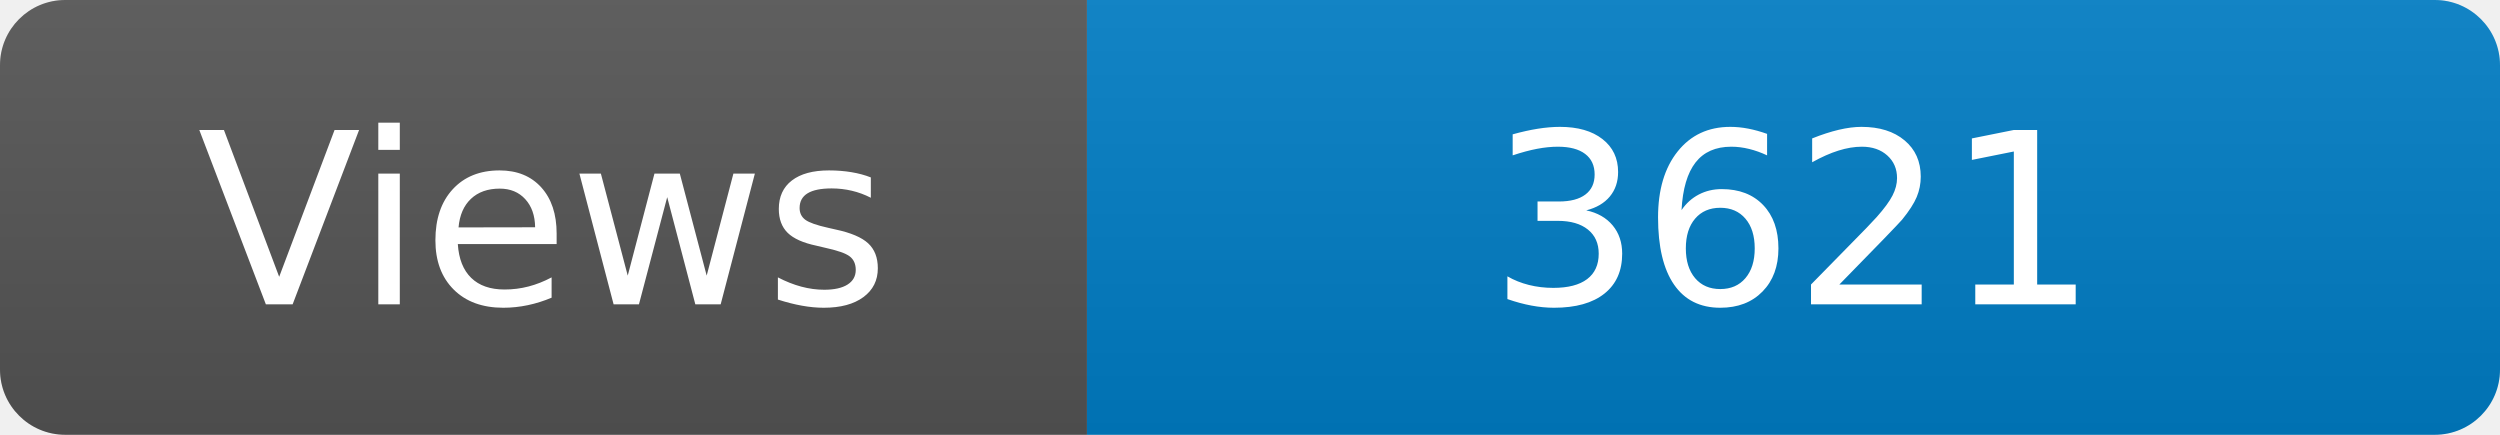
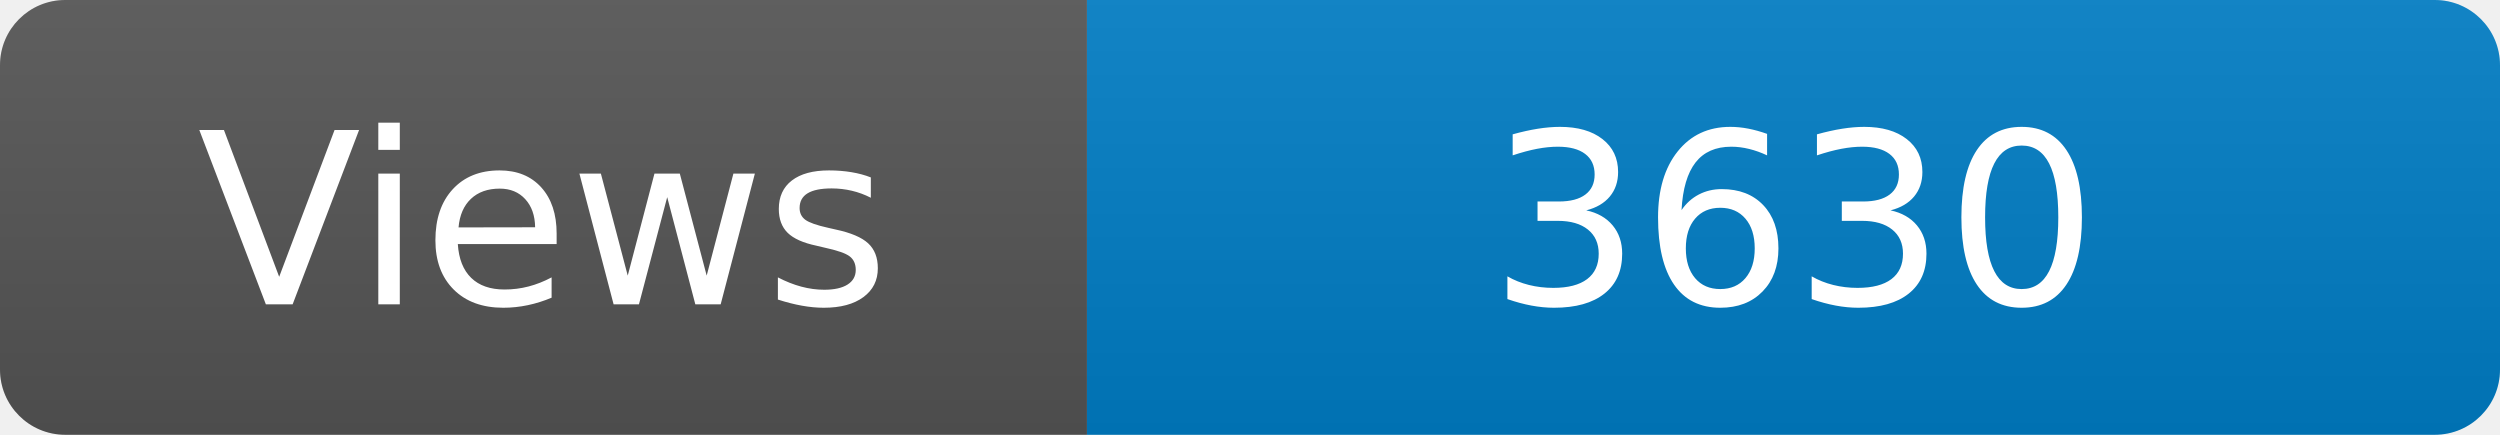
<svg xmlns="http://www.w3.org/2000/svg" width="115" height="20" role="img" aria-label="Maintained?: yes">
  <linearGradient id="s" x2="0" y2="100%">
    <stop offset="0" stop-color="#bbb" stop-opacity=".1" />
    <stop offset="1" stop-opacity=".1" />
  </linearGradient>
  <clipPath id="r">
    <rect width="115" height="20" rx="3" fill="#fff" />
  </clipPath>
  <g clip-path="url(#r)">
    <rect width="50" height="20" fill="#555" />
    <rect x="50" width="160" height="20" fill="#007ec6" />
    <rect width="115" height="20" fill="url(#s)" />
  </g>
  <g fill="#fff" text-anchor="middle" font-family="Verdana,Geneva,DejaVu Sans,sans-serif" font-size="110">
    <text x="250" y="140" transform="scale(.1)" fill="#fff">Views</text>
-     <text x="825" y="140" transform="scale(.1)" fill="#fff">3621</text>
+     <text x="825" y="140" transform="scale(.1)" fill="#fff">3630</text>
  </g>
</svg>
